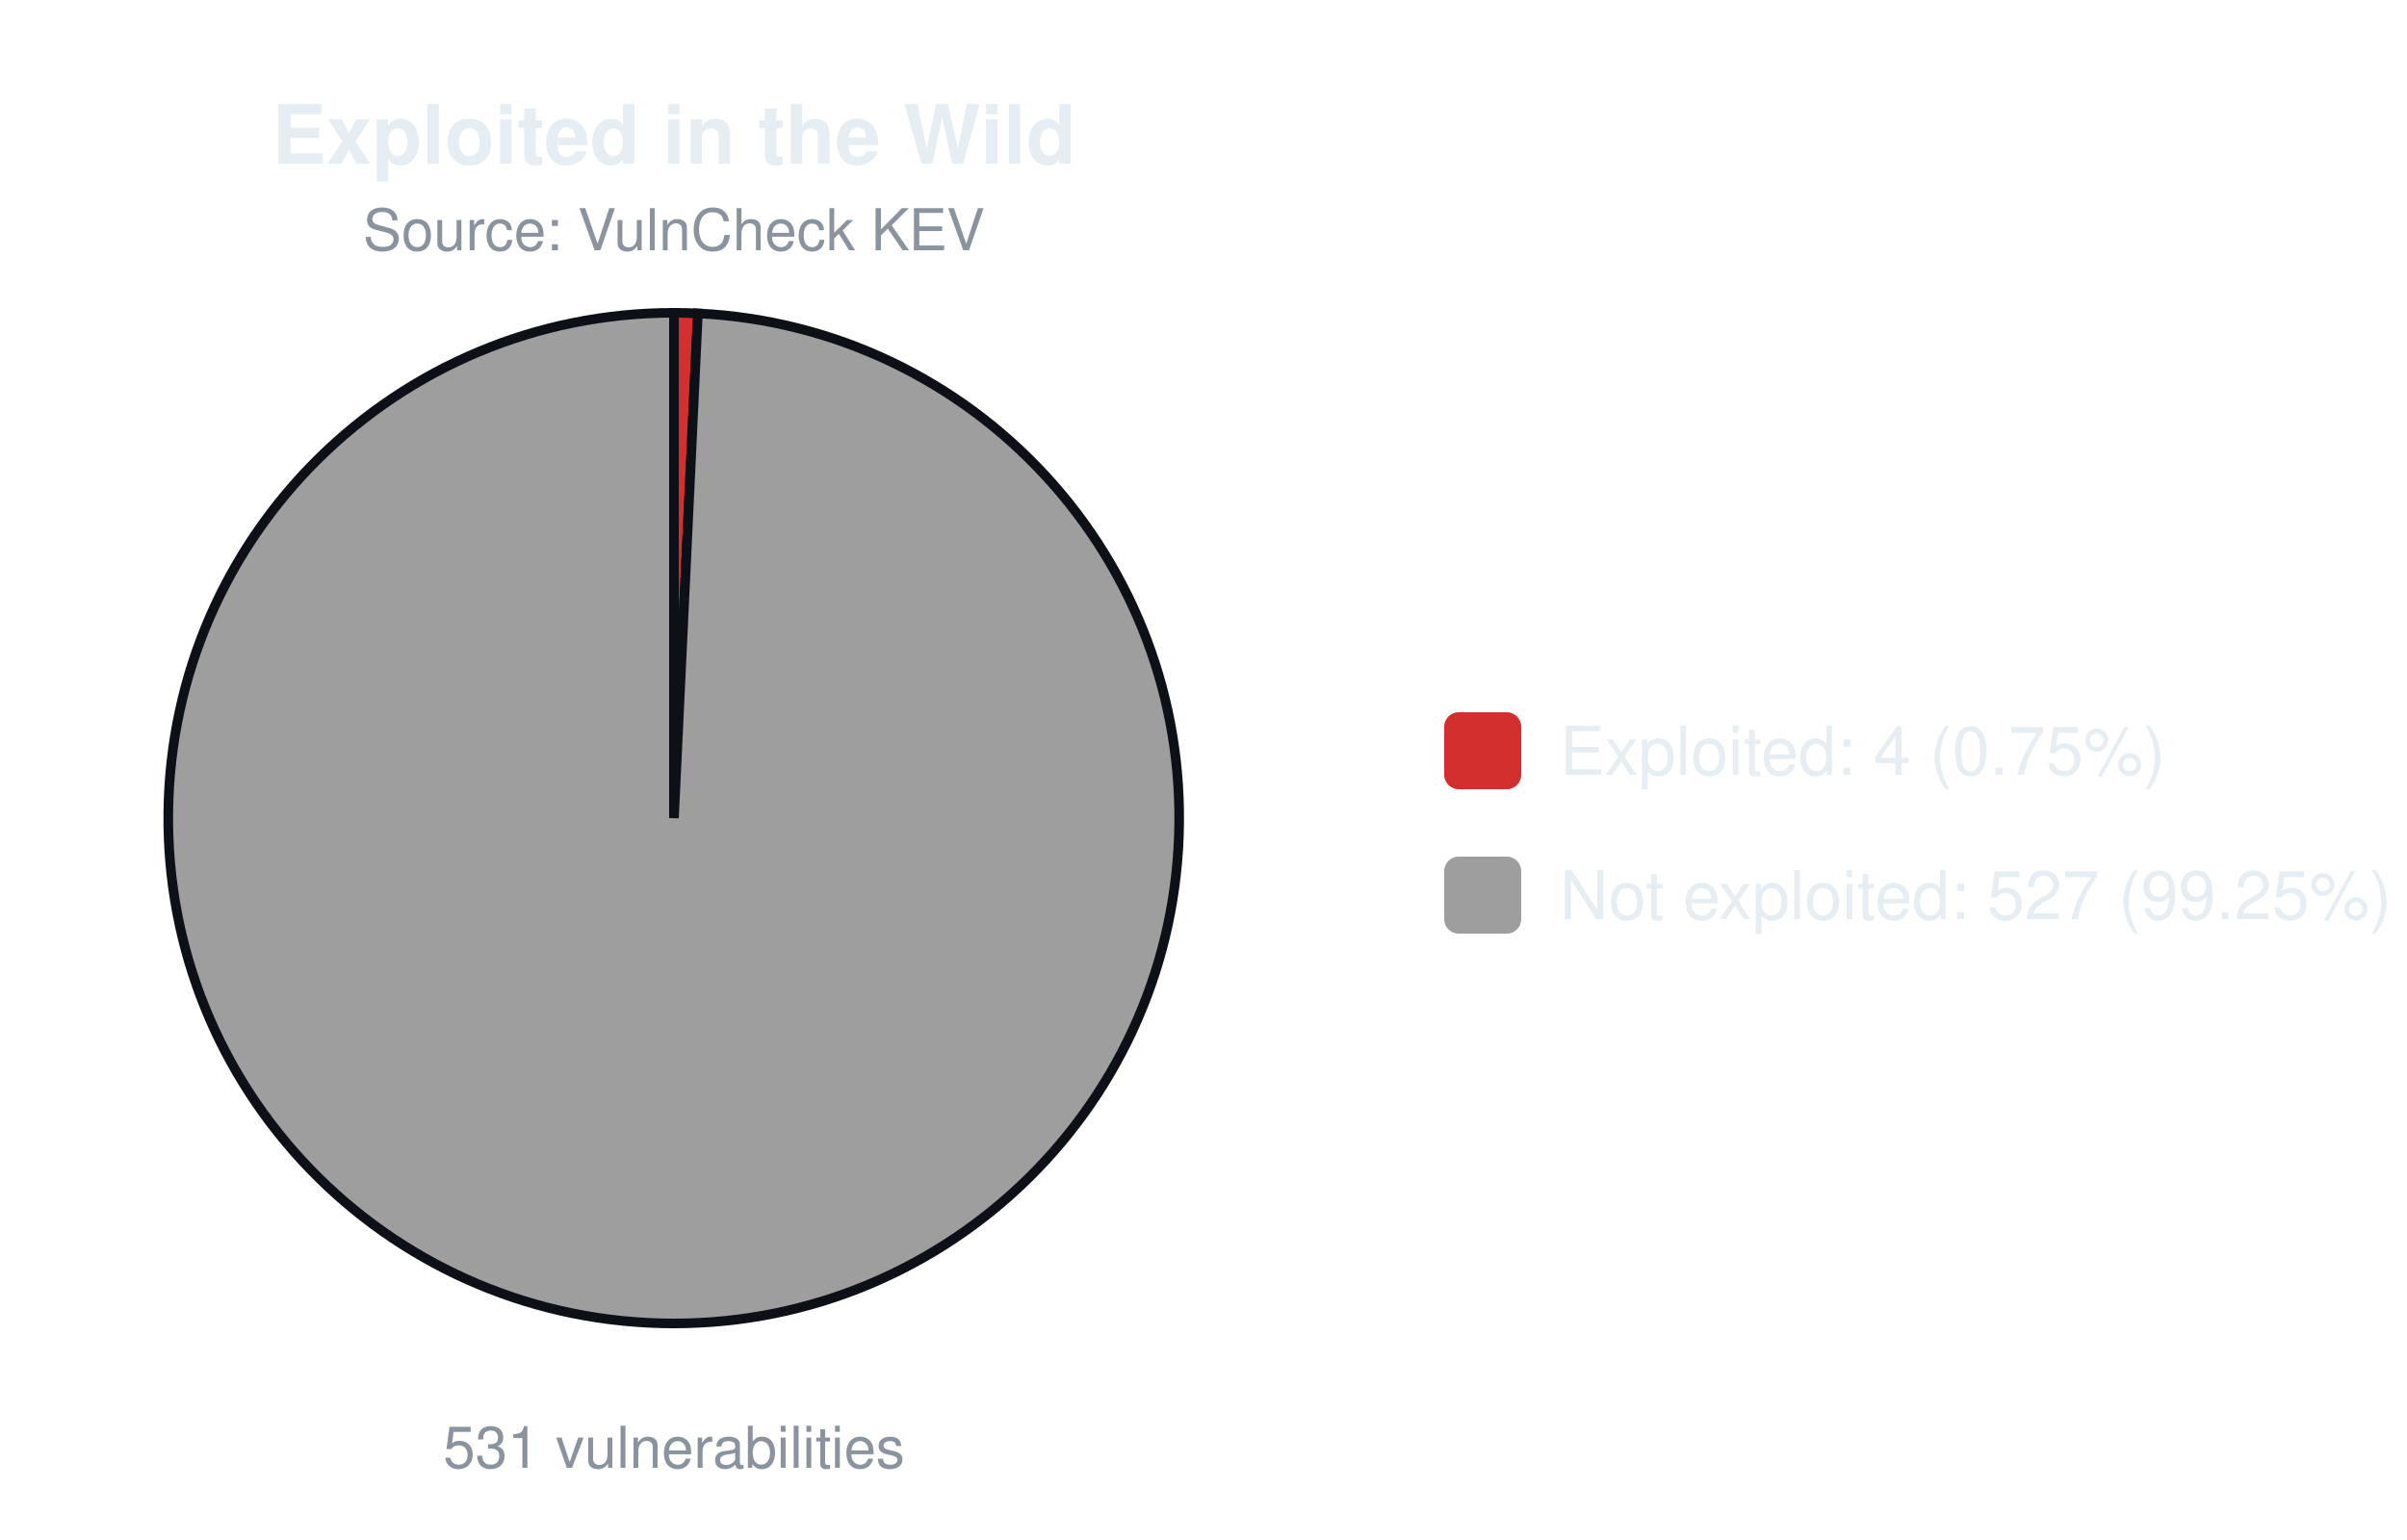
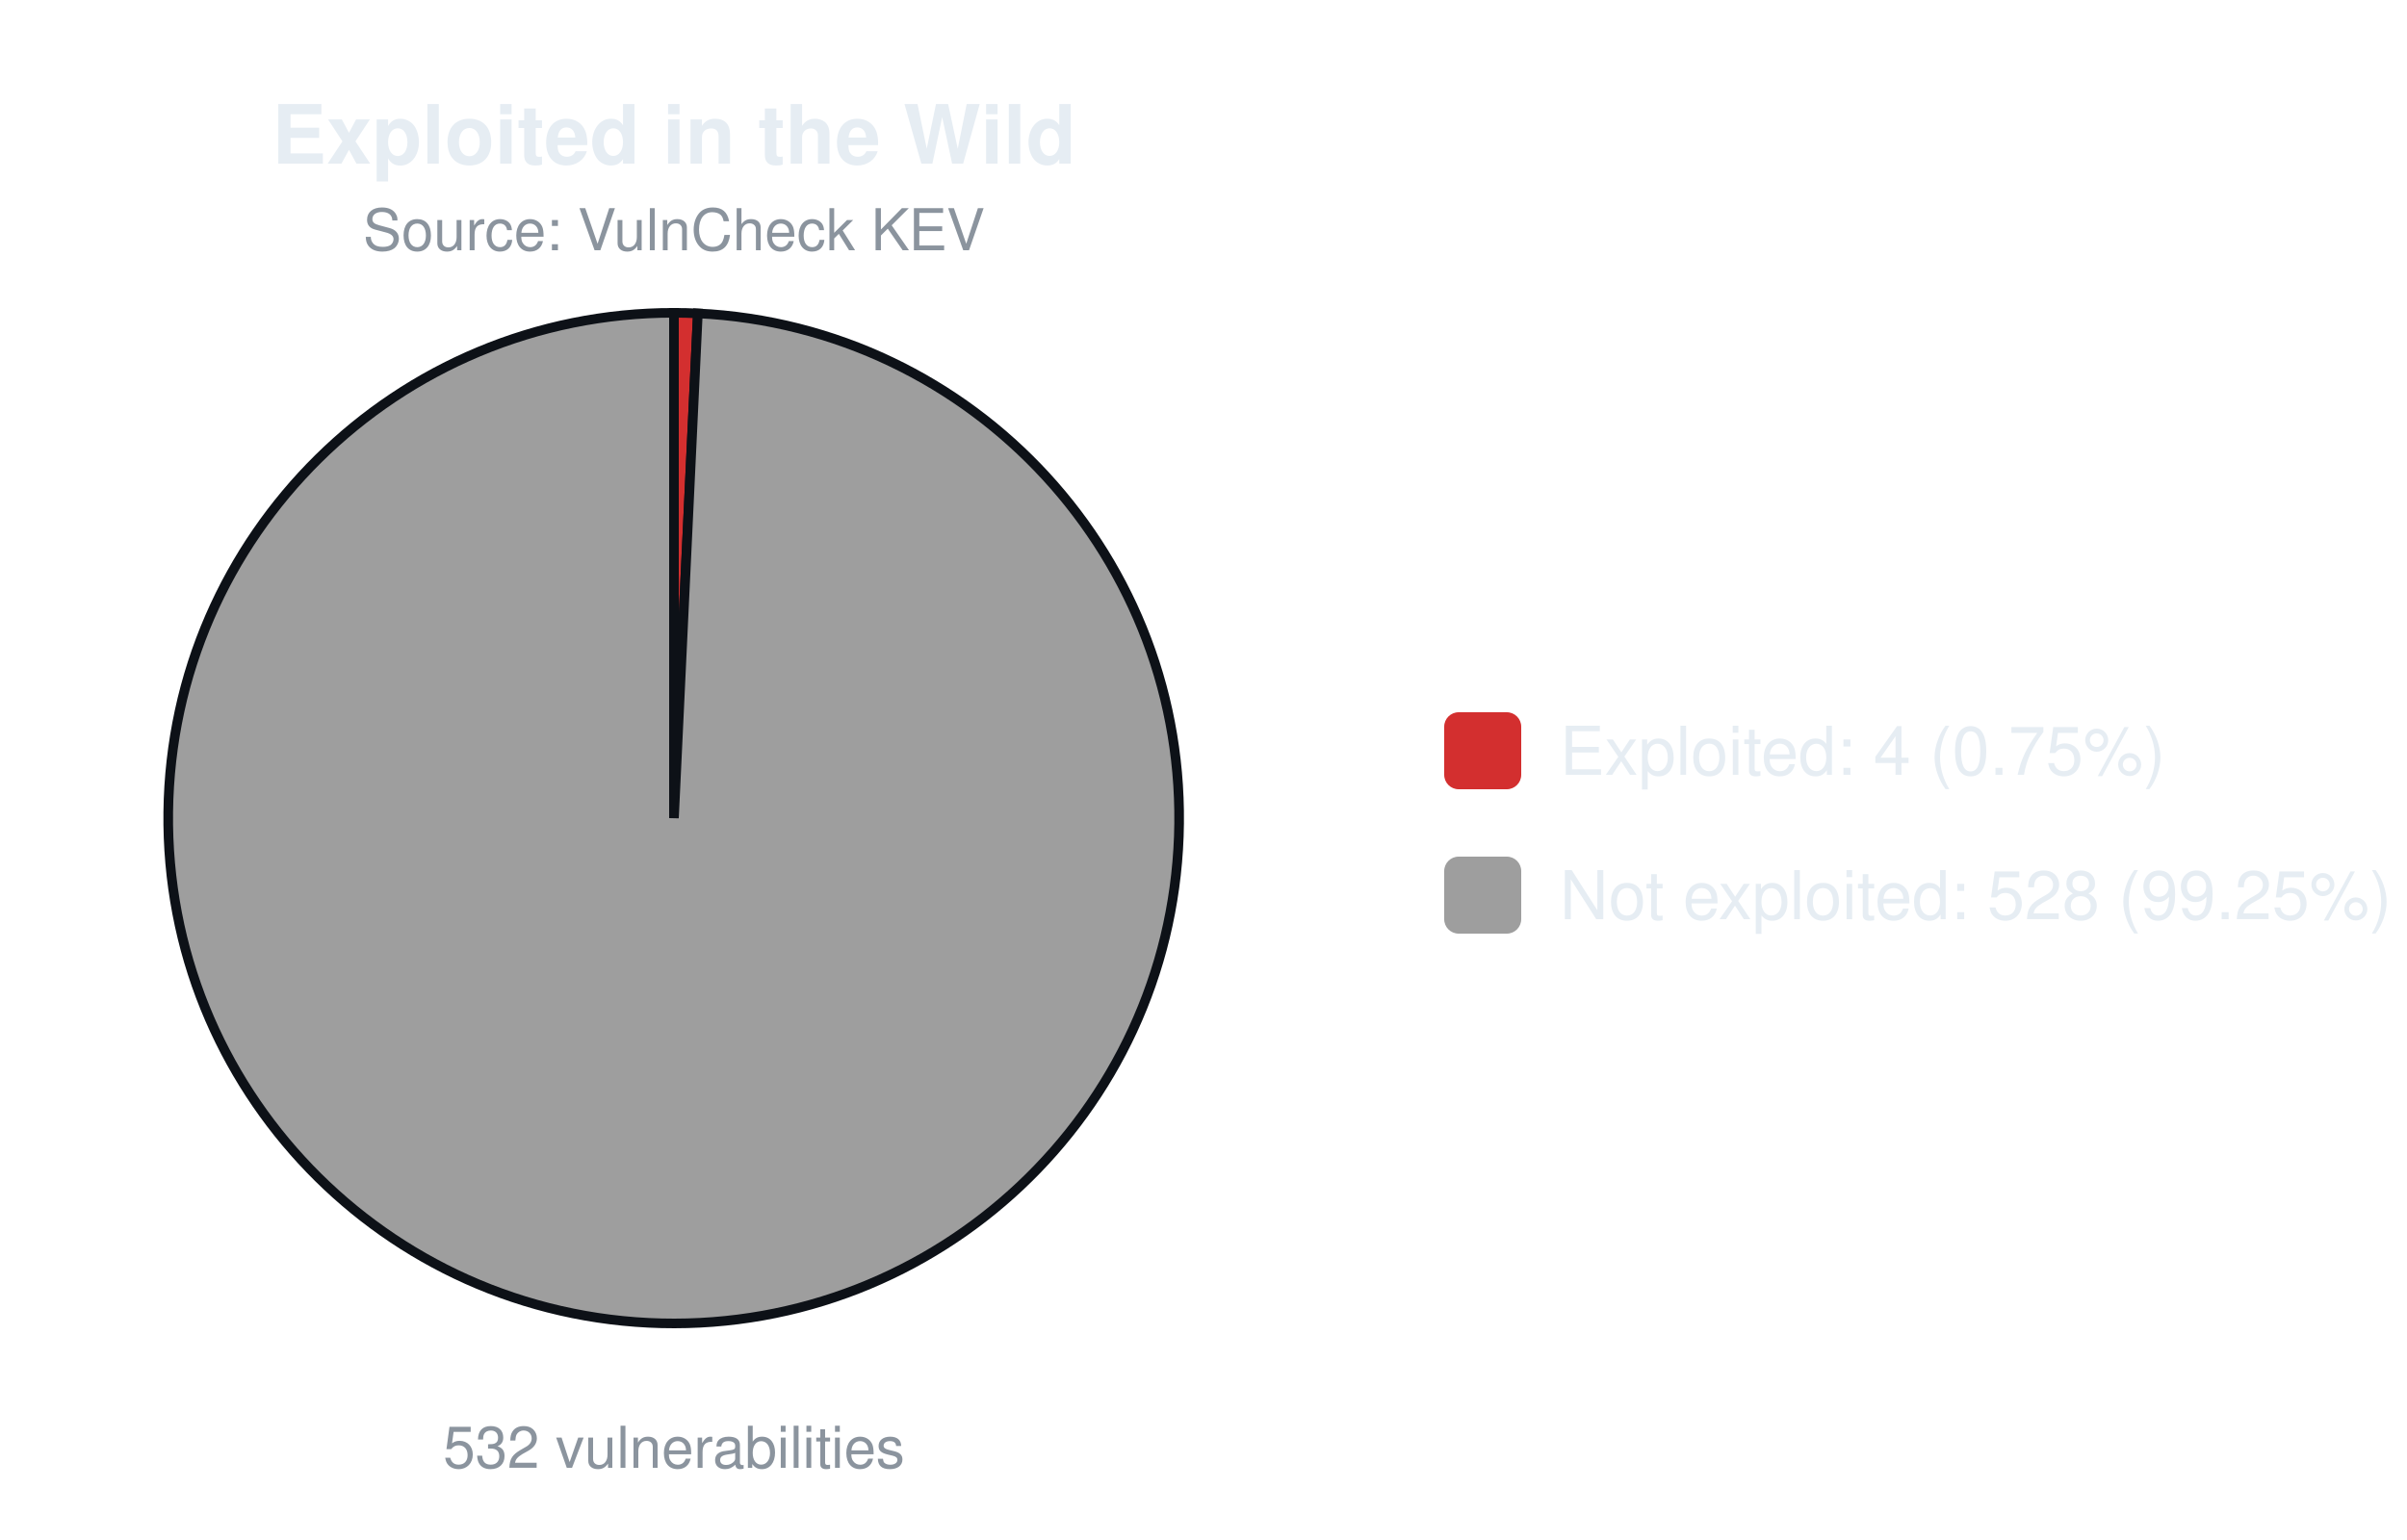
<svg xmlns="http://www.w3.org/2000/svg" width="500" height="320" viewBox="0 0 500 320" font-family="-apple-system,Segoe UI,Helvetica,Arial,sans-serif">
  <text x="140.0" y="34" font-size="17" font-weight="600" text-anchor="middle" fill="#e6edf3">Exploited in the Wild</text>
  <text x="140.0" y="52" font-size="12" text-anchor="middle" fill="#8b949e">Source: VulnCheck KEV</text>
-   <path d="M140.00,170.00 L140.00,65.00 A105.0,105.0 0 0 1 144.97,65.12 Z" fill="#d32f2f" stroke="#0d1117" stroke-width="2" />
-   <path d="M140.00,170.00 L144.97,65.12 A105.0,105.0 0 1 1 140.00,65.00 Z" fill="#9e9e9e" stroke="#0d1117" stroke-width="2" />
-   <text x="140.0" y="305" font-size="12" text-anchor="middle" fill="#8b949e">531 vulnerabilities</text>
+   <path d="M140.00,170.00 L140.00,65.00 A105.0,105.0 0 0 1 144.96,65.12 Z" fill="#d32f2f" stroke="#0d1117" stroke-width="2" />
+   <path d="M140.00,170.00 L144.96,65.12 A105.0,105.0 0 1 1 140.00,65.00 Z" fill="#9e9e9e" stroke="#0d1117" stroke-width="2" />
+   <text x="140.0" y="305" font-size="12" text-anchor="middle" fill="#8b949e">532 vulnerabilities</text>
  <rect x="300.0" y="148.0" width="16" height="16" rx="3" fill="#d32f2f" />
  <text x="324.0" y="161.0" font-size="14" fill="#e6edf3">Exploited: 4 (0.75%)</text>
  <rect x="300.0" y="178.0" width="16" height="16" rx="3" fill="#9e9e9e" />
-   <text x="324.0" y="191.0" font-size="14" fill="#e6edf3">Not exploited: 527 (99.25%)</text>
+   <text x="324.0" y="191.0" font-size="14" fill="#e6edf3">Not exploited: 528 (99.25%)</text>
</svg>
